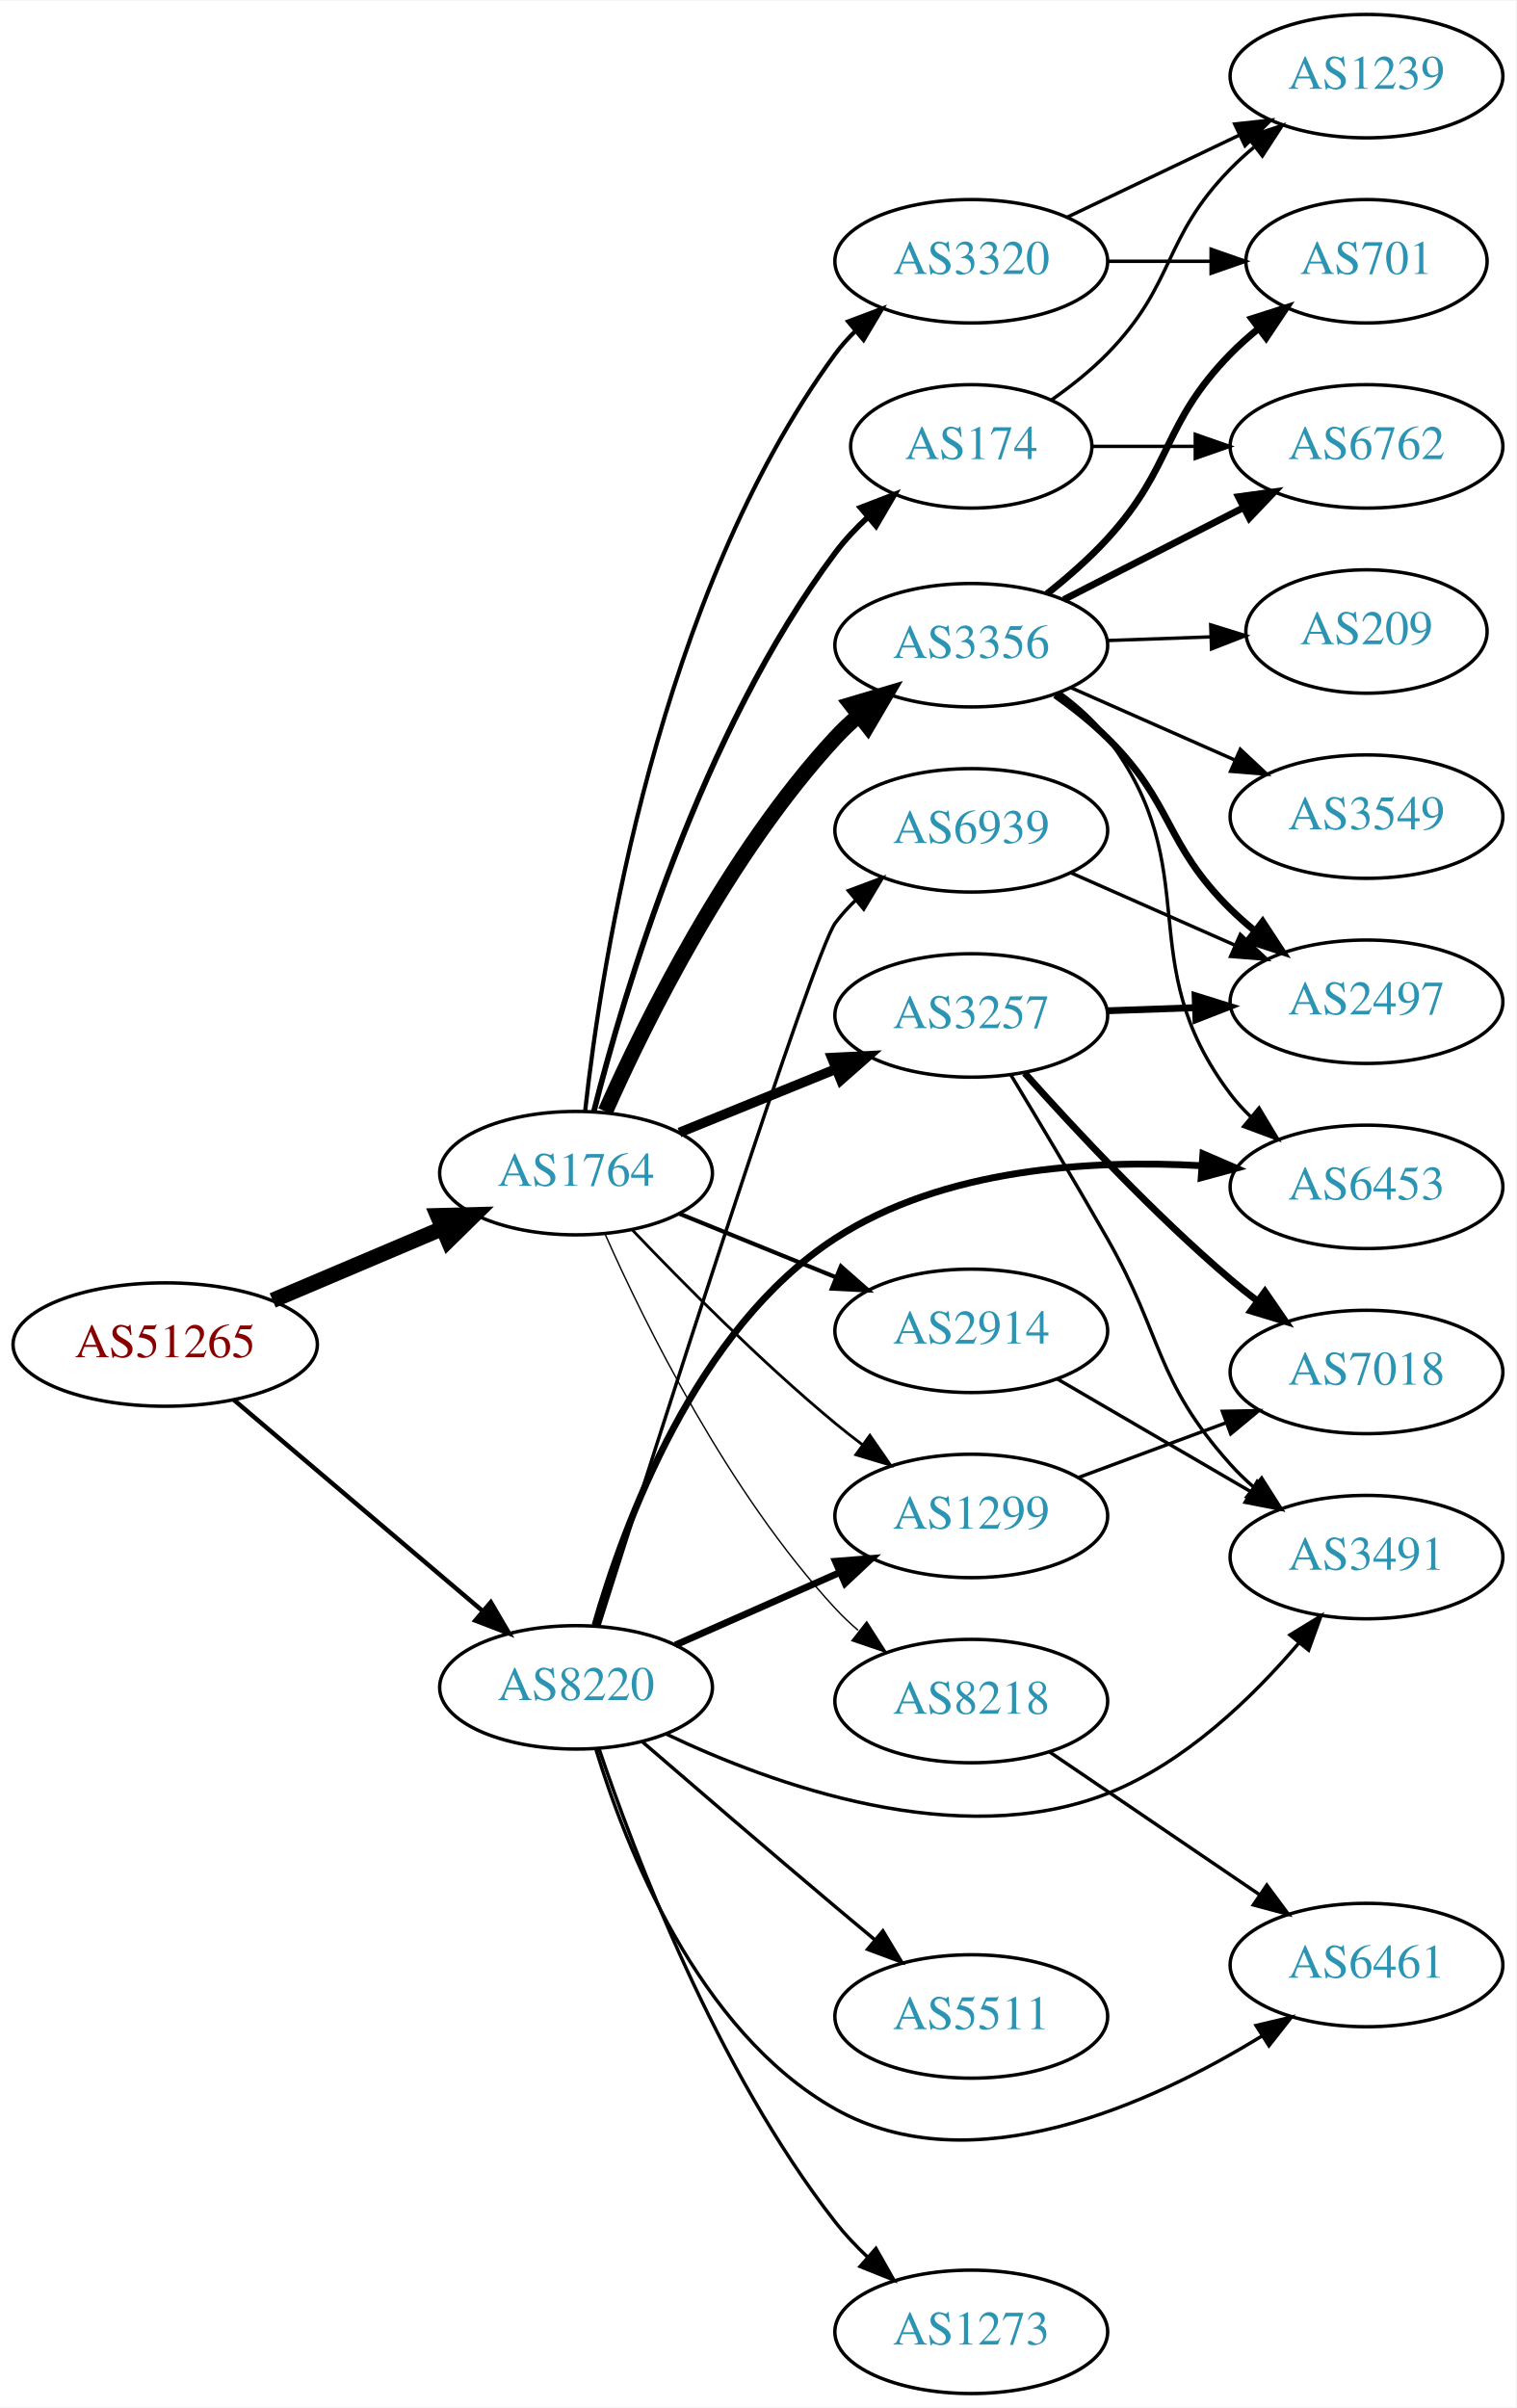
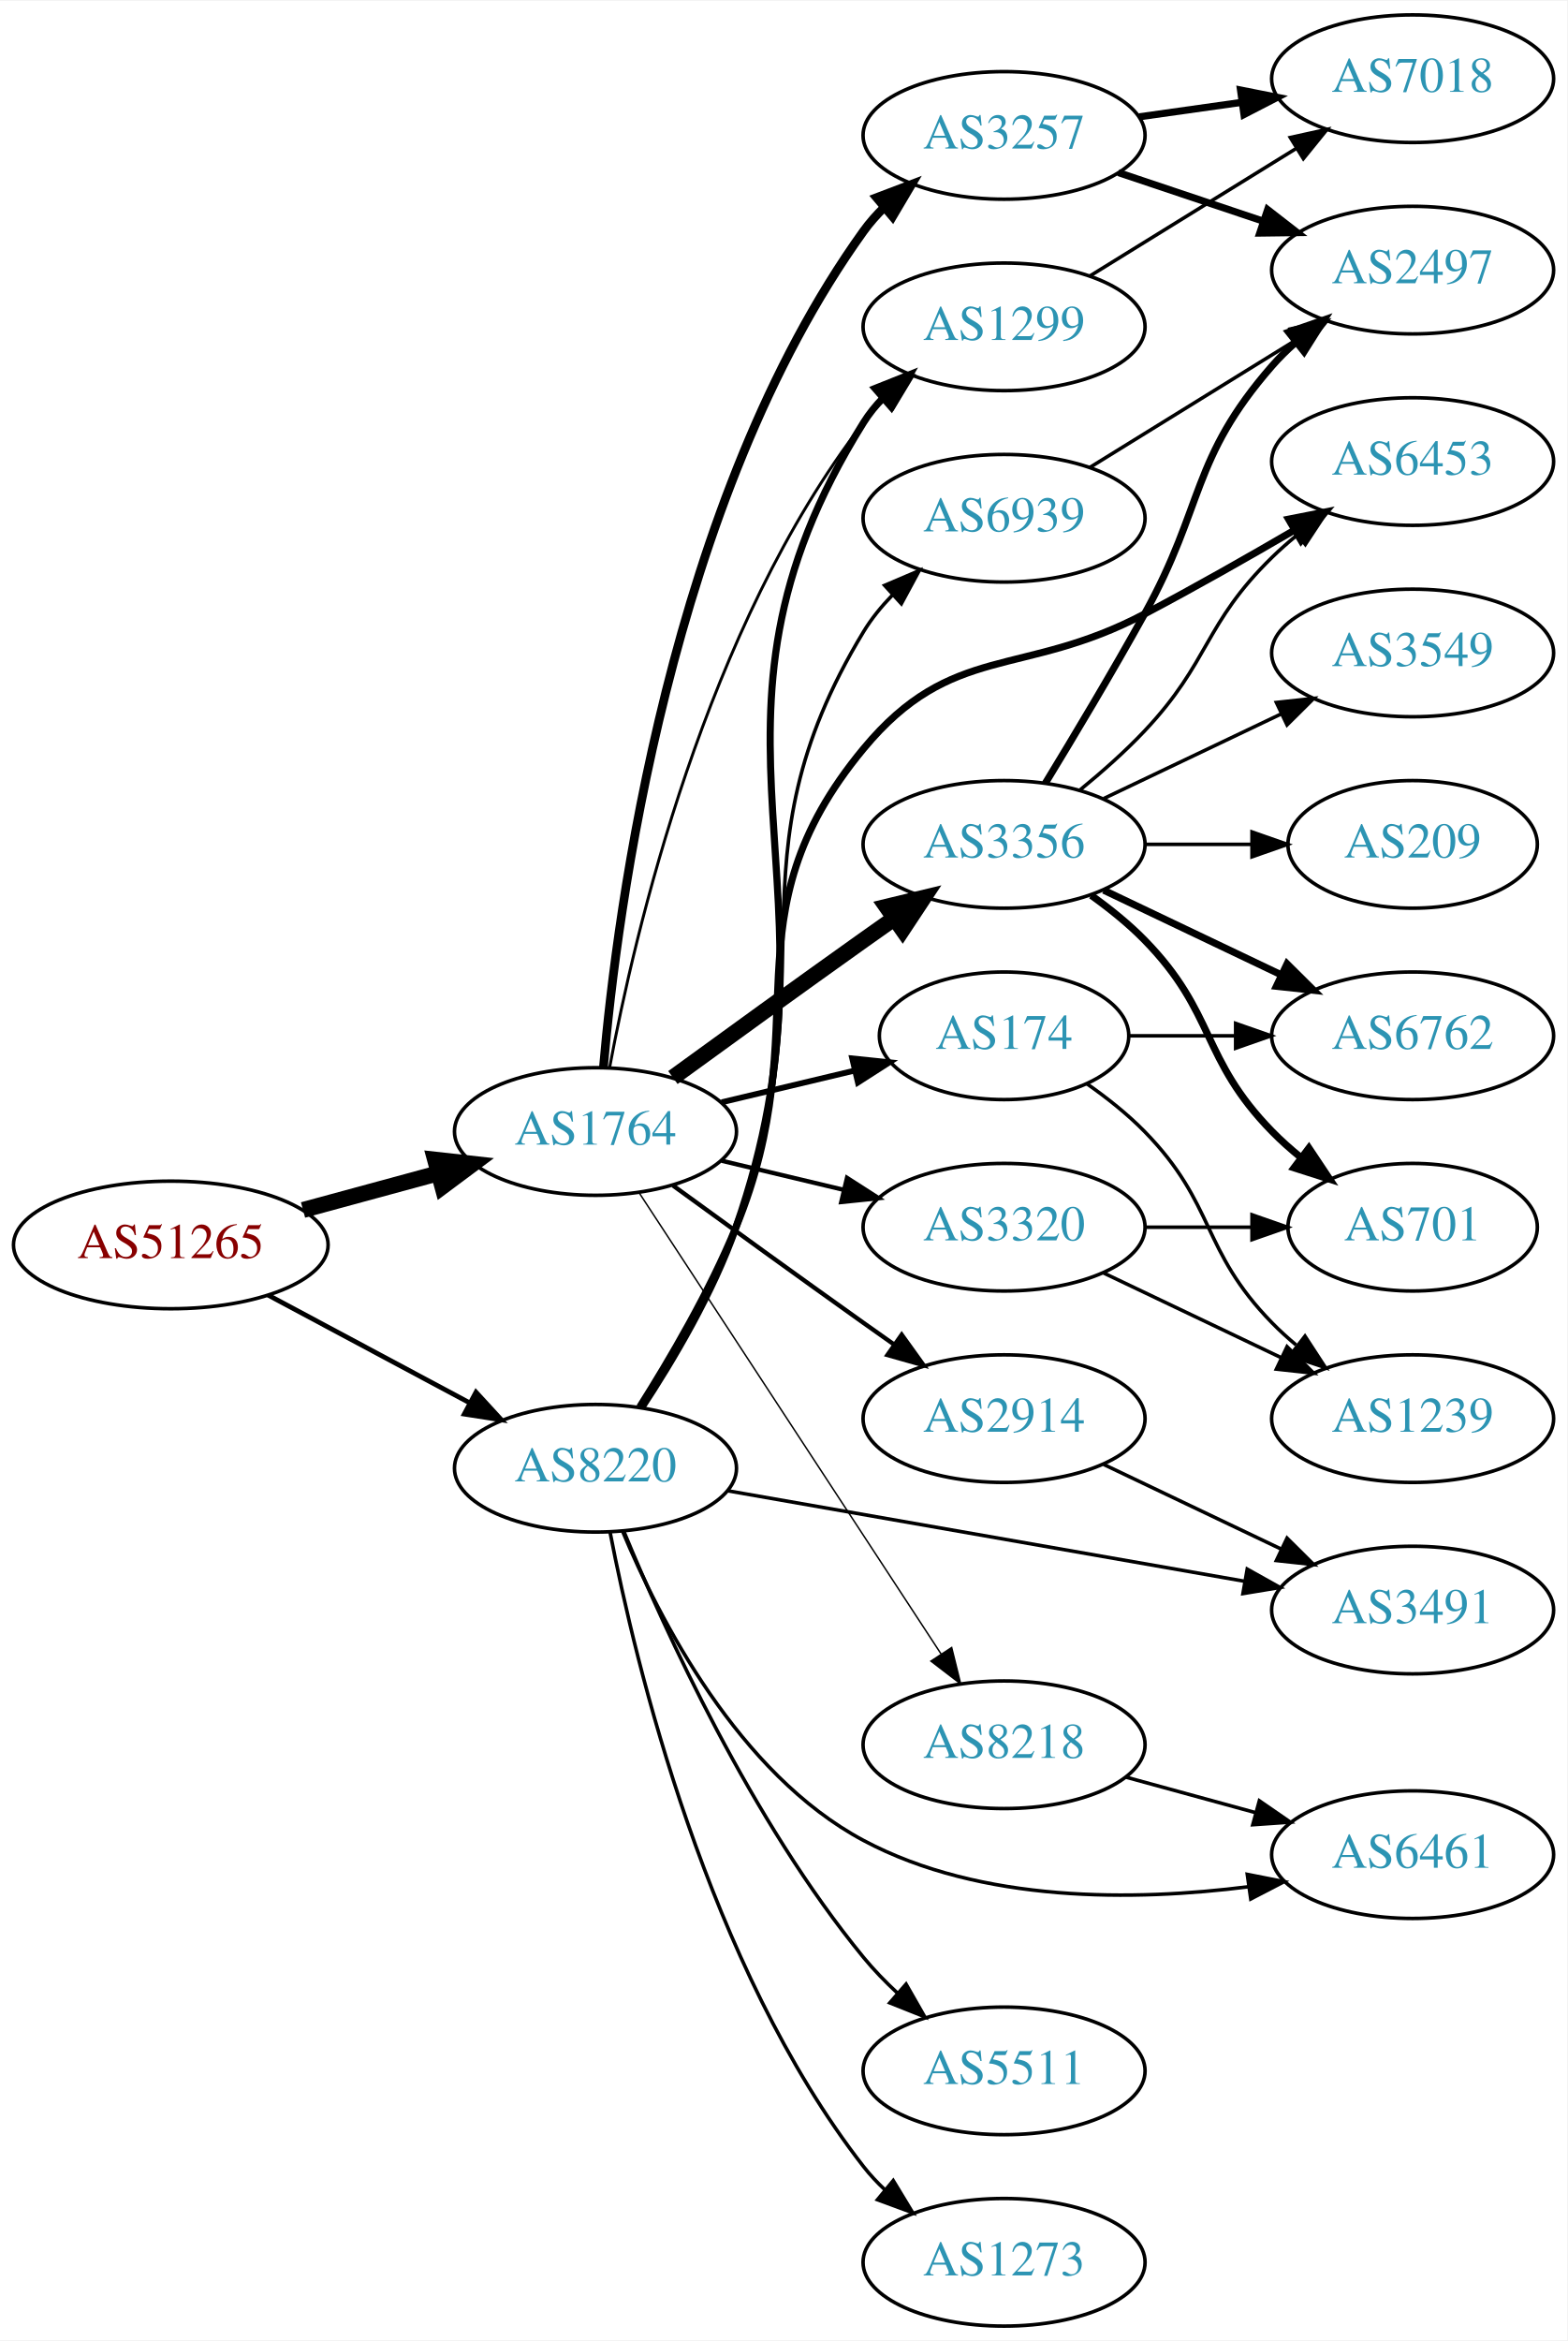
- <svg xmlns="http://www.w3.org/2000/svg" xmlns:xlink="http://www.w3.org/1999/xlink" width="442pt" height="702pt" viewBox="0.00 0.00 442.27 702.00">
-   <g id="graph0" class="graph" transform="scale(1 1) rotate(0) translate(4 698)">
-     <polygon fill="white" stroke="none" points="-4,4 -4,-698 438.271,-698 438.271,4 -4,4" />
+ <svg xmlns="http://www.w3.org/2000/svg" xmlns:xlink="http://www.w3.org/1999/xlink" width="442pt" height="660pt" viewBox="0.00 0.00 442.27 660.00">
+   <g id="graph0" class="graph" transform="scale(1 1) rotate(0) translate(4 656)">
+     <polygon fill="white" stroke="none" points="-4,4 -4,-656 438.271,-656 438.271,4 -4,4" />
    <g id="node1" class="node">
      <g id="a_node1">
        <a xlink:href="/asn/51265" xlink:title="AS51265 ~ Mass Response Service GmbH [AT]">
-           <ellipse fill="#ffffff" stroke="black" cx="44.196" cy="-306" rx="44.393" ry="18" />
-           <text text-anchor="middle" x="44.196" y="-302.3" font-family="Times,serif" font-size="14.00" fill="#880000">AS51265</text>
+           <ellipse fill="#ffffff" stroke="black" cx="44.196" cy="-305" rx="44.393" ry="18" />
+           <text text-anchor="middle" x="44.196" y="-301.3" font-family="Times,serif" font-size="14.00" fill="#880000">AS51265</text>
        </a>
      </g>
    </g>
    <g id="node2" class="node">
      <g id="a_node2">
        <a xlink:href="/asn/1764" xlink:title="AS1764 ~ NEXTLAYER-AS [AT]">
-           <ellipse fill="#ffffff" stroke="black" cx="164.039" cy="-356" rx="39.794" ry="18" />
-           <text text-anchor="middle" x="164.039" y="-352.3" font-family="Times,serif" font-size="14.00" fill="#2c94b3">AS1764</text>
+           <ellipse fill="#ffffff" stroke="black" cx="164.039" cy="-337" rx="39.794" ry="18" />
+           <text text-anchor="middle" x="164.039" y="-333.3" font-family="Times,serif" font-size="14.00" fill="#2c94b3">AS1764</text>
        </a>
      </g>
    </g>
    <g id="edge1" class="edge">
-       <path fill="none" stroke="black" stroke-width="4.5" d="M75.543,-318.876C90.566,-325.25 108.857,-333.011 124.824,-339.786" />
-       <polygon fill="black" stroke="black" stroke-width="4.5" points="123.672,-343.574 134.416,-343.856 126.748,-336.325 123.672,-343.574" />
+       <path fill="none" stroke="black" stroke-width="4.5" d="M81.514,-314.862C93.574,-318.137 107.123,-321.816 119.66,-325.221" />
+       <polygon fill="black" stroke="black" stroke-width="4.5" points="118.768,-329.058 129.451,-327.879 120.832,-321.459 118.768,-329.058" />
    </g>
    <g id="node3" class="node">
      <g id="a_node3">
        <a xlink:href="/asn/8220" xlink:title="AS8220 ~ COLT [GB]">
-           <ellipse fill="#ffffff" stroke="black" cx="164.039" cy="-206" rx="39.794" ry="18" />
-           <text text-anchor="middle" x="164.039" y="-202.3" font-family="Times,serif" font-size="14.00" fill="#2c94b3">AS8220</text>
+           <ellipse fill="#ffffff" stroke="black" cx="164.039" cy="-242" rx="39.794" ry="18" />
+           <text text-anchor="middle" x="164.039" y="-238.3" font-family="Times,serif" font-size="14.00" fill="#2c94b3">AS8220</text>
        </a>
      </g>
    </g>
    <g id="edge2" class="edge">
-       <path fill="none" stroke="black" stroke-width="1.306" d="M64.129,-289.933C83.831,-273.215 114.826,-246.913 136.864,-228.211" />
-       <polygon fill="black" stroke="black" stroke-width="1.306" points="139.181,-230.836 144.541,-221.697 134.651,-225.499 139.181,-230.836" />
+       <path fill="none" stroke="black" stroke-width="1.35" d="M71.642,-290.862C88.4,-281.903 110.255,-270.219 128.392,-260.523" />
+       <polygon fill="black" stroke="black" stroke-width="1.35" points="130.321,-263.46 137.49,-255.659 127.021,-257.287 130.321,-263.46" />
    </g>
    <g id="node4" class="node">
      <g id="a_node4">
        <a xlink:href="/asn/3257" xlink:title="AS3257 ~ GTT [DE]">
-           <ellipse fill="#ffffff" stroke="black" cx="279.332" cy="-402" rx="39.794" ry="18" />
-           <text text-anchor="middle" x="279.332" y="-398.3" font-family="Times,serif" font-size="14.00" fill="#2c94b3">AS3257</text>
+           <ellipse fill="#ffffff" stroke="black" cx="279.332" cy="-618" rx="39.794" ry="18" />
+           <text text-anchor="middle" x="279.332" y="-614.3" font-family="Times,serif" font-size="14.00" fill="#2c94b3">AS3257</text>
        </a>
      </g>
    </g>
    <g id="edge3" class="edge">
-       <path fill="none" stroke="black" stroke-width="2.864" d="M194.214,-367.846C208.09,-373.48 224.867,-380.292 239.776,-386.346" />
-       <polygon fill="black" stroke="black" stroke-width="2.864" points="238.673,-389.675 249.255,-390.194 241.306,-383.189 238.673,-389.675" />
+       <path fill="none" stroke="black" stroke-width="2.455" d="M166.28,-355.085C170.119,-399.351 185.08,-515.061 239.685,-591 241.387,-593.367 243.364,-595.599 245.506,-597.686" />
+       <polygon fill="black" stroke="black" stroke-width="2.455" points="243.362,-600.456 253.267,-604.216 247.869,-595.1 243.362,-600.456" />
    </g>
    <g id="node5" class="node">
      <g id="a_node5">
-         <a xlink:href="/asn/174" xlink:title="AS174 ~ Cogent Communications [US]">
-           <ellipse fill="#ffffff" stroke="black" cx="279.332" cy="-568" rx="35.194" ry="18" />
-           <text text-anchor="middle" x="279.332" y="-564.3" font-family="Times,serif" font-size="14.00" fill="#2c94b3">AS174</text>
+         <a xlink:href="/asn/3356" xlink:title="AS3356 ~ Level 3 Parent, LLC [US]">
+           <ellipse fill="#ffffff" stroke="black" cx="279.332" cy="-418" rx="39.794" ry="18" />
+           <text text-anchor="middle" x="279.332" y="-414.3" font-family="Times,serif" font-size="14.00" fill="#2c94b3">AS3356</text>
        </a>
      </g>
    </g>
    <g id="edge4" class="edge">
-       <path fill="none" stroke="black" stroke-width="1.636" d="M169.23,-373.951C177.899,-408.283 200.352,-484.496 239.685,-537 242.428,-540.661 245.699,-544.139 249.161,-547.352" />
-       <polygon fill="black" stroke="black" stroke-width="1.636" points="247.024,-550.129 256.913,-553.931 251.553,-544.792 247.024,-550.129" />
+       <path fill="none" stroke="black" stroke-width="4.5" d="M185.887,-352.222C200.821,-363.091 221.435,-378.025 239.685,-391 242.506,-393.005 245.449,-395.085 248.397,-397.159" />
+       <polygon fill="black" stroke="black" stroke-width="4.5" points="246.173,-400.409 256.621,-402.926 250.694,-393.961 246.173,-400.409" />
    </g>
    <g id="node6" class="node">
      <g id="a_node6">
-         <a xlink:href="/asn/3356" xlink:title="AS3356 ~ Level 3 Parent, LLC [US]">
-           <ellipse fill="#ffffff" stroke="black" cx="279.332" cy="-510" rx="39.794" ry="18" />
-           <text text-anchor="middle" x="279.332" y="-506.3" font-family="Times,serif" font-size="14.00" fill="#2c94b3">AS3356</text>
+         <a xlink:href="/asn/174" xlink:title="AS174 ~ Cogent Communications [US]">
+           <ellipse fill="#ffffff" stroke="black" cx="279.332" cy="-364" rx="35.194" ry="18" />
+           <text text-anchor="middle" x="279.332" y="-360.3" font-family="Times,serif" font-size="14.00" fill="#2c94b3">AS174</text>
        </a>
      </g>
    </g>
    <g id="edge5" class="edge">
-       <path fill="none" stroke="black" stroke-width="4.5" d="M172.606,-373.996C184.226,-400.143 208.435,-449.197 239.685,-483 241.717,-485.197 243.956,-487.318 246.303,-489.339" />
-       <polygon fill="black" stroke="black" stroke-width="4.5" points="244.246,-492.729 254.548,-495.791 249.099,-486.527 244.246,-492.729" />
+       <path fill="none" stroke="black" stroke-width="1.636" d="M199.646,-345.248C211.44,-348.058 224.745,-351.229 237.013,-354.153" />
+       <polygon fill="black" stroke="black" stroke-width="1.636" points="236.479,-357.624 247.018,-356.537 238.101,-350.814 236.479,-357.624" />
    </g>
    <g id="node7" class="node">
      <g id="a_node7">
        <a xlink:href="/asn/2914" xlink:title="AS2914 ~ NTT America, Inc. [US]">
-           <ellipse fill="#ffffff" stroke="black" cx="279.332" cy="-310" rx="39.794" ry="18" />
-           <text text-anchor="middle" x="279.332" y="-306.3" font-family="Times,serif" font-size="14.00" fill="#2c94b3">AS2914</text>
+           <ellipse fill="#ffffff" stroke="black" cx="279.332" cy="-256" rx="39.794" ry="18" />
+           <text text-anchor="middle" x="279.332" y="-252.3" font-family="Times,serif" font-size="14.00" fill="#2c94b3">AS2914</text>
        </a>
      </g>
    </g>
    <g id="edge6" class="edge">
-       <path fill="none" stroke="black" stroke-width="1.227" d="M194.214,-344.154C208.09,-338.52 224.867,-331.708 239.776,-325.654" />
-       <polygon fill="black" stroke="black" stroke-width="1.227" points="241.306,-328.811 249.255,-321.806 238.673,-322.325 241.306,-328.811" />
+       <path fill="none" stroke="black" stroke-width="1.227" d="M185.887,-321.778C200.821,-310.909 221.435,-295.975 239.685,-283 242.506,-280.995 245.449,-278.915 248.397,-276.841" />
+       <polygon fill="black" stroke="black" stroke-width="1.227" points="250.443,-279.681 256.621,-271.074 246.424,-273.95 250.443,-279.681" />
    </g>
    <g id="node8" class="node">
      <g id="a_node8">
        <a xlink:href="/asn/1299" xlink:title="AS1299 ~ Telia Carrier [EU]">
-           <ellipse fill="#ffffff" stroke="black" cx="279.332" cy="-256" rx="39.794" ry="18" />
-           <text text-anchor="middle" x="279.332" y="-252.3" font-family="Times,serif" font-size="14.00" fill="#2c94b3">AS1299</text>
+           <ellipse fill="#ffffff" stroke="black" cx="279.332" cy="-564" rx="39.794" ry="18" />
+           <text text-anchor="middle" x="279.332" y="-560.3" font-family="Times,serif" font-size="14.00" fill="#2c94b3">AS1299</text>
        </a>
      </g>
    </g>
    <g id="edge7" class="edge">
-       <path fill="none" stroke="black" stroke-width="0.818" d="M180.344,-339.545C194.957,-324.204 217.913,-301.044 239.685,-283 242.206,-280.911 244.882,-278.816 247.604,-276.767" />
-       <polygon fill="black" stroke="black" stroke-width="0.818" points="249.765,-279.523 255.797,-270.813 245.65,-273.861 249.765,-279.523" />
+       <path fill="none" stroke="black" stroke-width="0.818" d="M168.034,-355.06C174.973,-392.403 195.086,-479.428 239.685,-537 241.471,-539.305 243.508,-541.491 245.692,-543.548" />
+       <polygon fill="black" stroke="black" stroke-width="0.818" points="243.591,-546.352 253.531,-550.019 248.048,-540.954 243.591,-546.352" />
    </g>
    <g id="node9" class="node">
      <g id="a_node9">
        <a xlink:href="/asn/3320" xlink:title="AS3320 ~ DTAG [DE]">
-           <ellipse fill="#ffffff" stroke="black" cx="279.332" cy="-622" rx="39.794" ry="18" />
-           <text text-anchor="middle" x="279.332" y="-618.3" font-family="Times,serif" font-size="14.00" fill="#2c94b3">AS3320</text>
+           <ellipse fill="#ffffff" stroke="black" cx="279.332" cy="-310" rx="39.794" ry="18" />
+           <text text-anchor="middle" x="279.332" y="-306.3" font-family="Times,serif" font-size="14.00" fill="#2c94b3">AS3320</text>
        </a>
      </g>
    </g>
    <g id="edge8" class="edge">
-       <path fill="none" stroke="black" stroke-width="1.227" d="M166.713,-374.274C171.411,-416.835 187.95,-524.319 239.685,-595 241.407,-597.353 243.399,-599.574 245.551,-601.654" />
-       <polygon fill="black" stroke="black" stroke-width="1.227" points="243.417,-604.432 253.33,-608.171 247.912,-599.066 243.417,-604.432" />
+       <path fill="none" stroke="black" stroke-width="1.227" d="M199.646,-328.752C210.517,-326.162 222.671,-323.265 234.114,-320.538" />
+       <polygon fill="black" stroke="black" stroke-width="1.227" points="235.02,-323.92 243.936,-318.197 233.397,-317.111 235.02,-323.92" />
    </g>
    <g id="node10" class="node">
      <g id="a_node10">
        <a xlink:href="/asn/8218" xlink:title="AS8218 ~ legacy Neotelecoms [FR]">
-           <ellipse fill="#ffffff" stroke="black" cx="279.332" cy="-202" rx="39.794" ry="18" />
-           <text text-anchor="middle" x="279.332" y="-198.3" font-family="Times,serif" font-size="14.00" fill="#2c94b3">AS8218</text>
+           <ellipse fill="#ffffff" stroke="black" cx="279.332" cy="-164" rx="39.794" ry="18" />
+           <text text-anchor="middle" x="279.332" y="-160.3" font-family="Times,serif" font-size="14.00" fill="#2c94b3">AS8218</text>
        </a>
      </g>
    </g>
    <g id="edge9" class="edge">
-       <path fill="none" stroke="black" stroke-width="0.409" d="M172.606,-338.004C184.226,-311.857 208.435,-262.803 239.685,-229 241.717,-226.803 243.956,-224.682 246.303,-222.661" />
-       <polygon fill="black" stroke="black" stroke-width="0.409" points="248.83,-225.128 254.548,-216.209 244.515,-219.616 248.83,-225.128" />
+       <path fill="none" stroke="black" stroke-width="0.409" d="M176.316,-319.78C196.335,-289.21 238.172,-225.324 261.573,-189.591" />
+       <polygon fill="black" stroke="black" stroke-width="0.409" points="264.55,-191.434 267.1,-181.151 258.693,-187.599 264.55,-191.434" />
+     </g>
+     <g id="edge25" class="edge">
+       <path fill="none" stroke="black" stroke-width="2" d="M177.045,-259.062C185.799,-272.338 197.219,-291.546 203.685,-310 237.466,-406.402 185.5,-450.406 239.685,-537 241.232,-539.472 243.096,-541.778 245.161,-543.918" />
+       <polygon fill="black" stroke="black" stroke-width="2" points="242.934,-546.621 252.775,-550.547 247.531,-541.341 242.934,-546.621" />
+     </g>
+     <g id="node16" class="node">
+       <g id="a_node16">
+         <a xlink:href="/asn/6453" xlink:title="AS6453 ~ TATA COMMUNICATIONS (AMERICA) INC [US]">
+           <ellipse fill="#ffffff" stroke="black" cx="394.625" cy="-526" rx="39.794" ry="18" />
+           <text text-anchor="middle" x="394.625" y="-522.3" font-family="Times,serif" font-size="14.00" fill="#2c94b3">AS6453</text>
+         </a>
+       </g>
    </g>
    <g id="edge26" class="edge">
-       <path fill="none" stroke="black" stroke-width="2" d="M193.044,-218.36C207.478,-224.73 225.279,-232.586 240.878,-239.47" />
-       <polygon fill="black" stroke="black" stroke-width="2" points="239.694,-242.774 250.256,-243.609 242.521,-236.37 239.694,-242.774" />
-     </g>
-     <g id="node15" class="node">
-       <g id="a_node15">
-         <a xlink:href="/asn/6453" xlink:title="AS6453 ~ TATA COMMUNICATIONS (AMERICA) INC [US]">
-           <ellipse fill="#ffffff" stroke="black" cx="394.625" cy="-352" rx="39.794" ry="18" />
-           <text text-anchor="middle" x="394.625" y="-348.3" font-family="Times,serif" font-size="14.00" fill="#2c94b3">AS6453</text>
-         </a>
-       </g>
-     </g>
-     <g id="edge25" class="edge">
-       <path fill="none" stroke="black" stroke-width="2" d="M169.565,-224.088C177.935,-253.366 198.827,-310.522 239.685,-337 271.1,-357.359 313.953,-359.992 346.469,-358.168" />
-       <polygon fill="black" stroke="black" stroke-width="2" points="346.912,-361.645 356.635,-357.436 346.409,-354.663 346.912,-361.645" />
+       <path fill="none" stroke="black" stroke-width="2" d="M176.502,-259.268C184.973,-272.651 196.274,-291.905 203.685,-310 227.219,-367.464 200.051,-397.197 239.685,-445 264.628,-475.084 284.401,-464.789 318.978,-483 333.063,-490.418 348.339,-499.101 361.382,-506.714" />
+       <polygon fill="black" stroke="black" stroke-width="2" points="359.617,-509.737 370.012,-511.786 363.164,-503.702 359.617,-509.737" />
    </g>
    <g id="node18" class="node">
      <g id="a_node18">
        <a xlink:href="/asn/3491" xlink:title="AS3491 ~ PCCW Global, Inc. [US]">
-           <ellipse fill="#ffffff" stroke="black" cx="394.625" cy="-244" rx="39.794" ry="18" />
-           <text text-anchor="middle" x="394.625" y="-240.3" font-family="Times,serif" font-size="14.00" fill="#2c94b3">AS3491</text>
-         </a>
-       </g>
-     </g>
-     <g id="edge31" class="edge">
-       <path fill="none" stroke="black" d="M190.324,-192.397C221.465,-177.549 275.566,-158.009 318.978,-175 341.509,-183.818 361.317,-202.982 374.856,-218.88" />
-       <polygon fill="black" stroke="black" points="372.309,-221.294 381.346,-226.824 377.73,-216.866 372.309,-221.294" />
+           <ellipse fill="#ffffff" stroke="black" cx="394.625" cy="-202" rx="39.794" ry="18" />
+           <text text-anchor="middle" x="394.625" y="-198.3" font-family="Times,serif" font-size="14.00" fill="#2c94b3">AS3491</text>
+         </a>
+       </g>
+     </g>
+     <g id="edge29" class="edge">
+       <path fill="none" stroke="black" d="M201.259,-235.662C240.768,-228.748 304.119,-217.663 347.238,-210.117" />
+       <polygon fill="black" stroke="black" points="347.949,-213.546 357.196,-208.375 346.743,-206.651 347.949,-213.546" />
    </g>
    <g id="node20" class="node">
      <g id="a_node20">
        <a xlink:href="/asn/6461" xlink:title="AS6461 ~ Zayo Bandwidth [US]">
-           <ellipse fill="#ffffff" stroke="black" cx="394.625" cy="-125" rx="39.794" ry="18" />
-           <text text-anchor="middle" x="394.625" y="-121.3" font-family="Times,serif" font-size="14.00" fill="#2c94b3">AS6461</text>
-         </a>
-       </g>
-     </g>
-     <g id="edge27" class="edge">
-       <path fill="none" stroke="black" d="M169.786,-188.095C178.365,-159.807 199.415,-105.667 239.685,-83 279.515,-60.581 331.946,-84.505 364.192,-104.349" />
-       <polygon fill="black" stroke="black" points="362.412,-107.365 372.724,-109.796 366.178,-101.465 362.412,-107.365" />
+           <ellipse fill="#ffffff" stroke="black" cx="394.625" cy="-133" rx="39.794" ry="18" />
+           <text text-anchor="middle" x="394.625" y="-129.3" font-family="Times,serif" font-size="14.00" fill="#2c94b3">AS6461</text>
+         </a>
+       </g>
+     </g>
+     <g id="edge24" class="edge">
+       <path fill="none" stroke="black" d="M171.645,-224.324C181.933,-199.657 204.349,-155.82 239.685,-137 272.901,-119.309 316.132,-119.864 348.322,-123.948" />
+       <polygon fill="black" stroke="black" points="347.964,-127.433 358.358,-125.38 348.953,-120.503 347.964,-127.433" />
    </g>
    <g id="node21" class="node">
      <g id="a_node21">
        <a xlink:href="/asn/5511" xlink:title="AS5511 ~ Orange S.A. [FR]">
-           <ellipse fill="#ffffff" stroke="black" cx="279.332" cy="-110" rx="39.794" ry="18" />
-           <text text-anchor="middle" x="279.332" y="-106.3" font-family="Times,serif" font-size="14.00" fill="#2c94b3">AS5511</text>
-         </a>
-       </g>
-     </g>
-     <g id="edge28" class="edge">
-       <path fill="none" stroke="black" d="M183.37,-190.131C198.435,-177.126 220.365,-158.279 239.685,-142 243.403,-138.867 247.337,-135.58 251.216,-132.353" />
-       <polygon fill="black" stroke="black" points="253.55,-134.964 259.013,-125.887 249.081,-129.576 253.55,-134.964" />
+           <ellipse fill="#ffffff" stroke="black" cx="279.332" cy="-72" rx="39.794" ry="18" />
+           <text text-anchor="middle" x="279.332" y="-68.3" font-family="Times,serif" font-size="14.00" fill="#2c94b3">AS5511</text>
+         </a>
+       </g>
+     </g>
+     <g id="edge27" class="edge">
+       <path fill="none" stroke="black" d="M172.069,-224.133C183.499,-196.488 208.051,-142.523 239.685,-104 242.562,-100.497 245.865,-97.096 249.303,-93.901" />
+       <polygon fill="black" stroke="black" points="251.679,-96.474 256.932,-87.273 247.088,-91.189 251.679,-96.474" />
    </g>
    <g id="node22" class="node">
      <g id="a_node22">
        <a xlink:href="/asn/1273" xlink:title="AS1273 ~ Vodafone Group PLC [EU]">
          <ellipse fill="#ffffff" stroke="black" cx="279.332" cy="-18" rx="39.794" ry="18" />
          <text text-anchor="middle" x="279.332" y="-14.3" font-family="Times,serif" font-size="14.00" fill="#2c94b3">AS1273</text>
        </a>
      </g>
    </g>
-     <g id="edge29" class="edge">
-       <path fill="none" stroke="black" d="M170.69,-188.245C180.977,-157.77 204.955,-94.496 239.685,-50 242.474,-46.427 245.725,-42.985 249.137,-39.767" />
-       <polygon fill="black" stroke="black" points="251.516,-42.336 256.741,-33.12 246.909,-37.066 251.516,-42.336" />
+     <g id="edge28" class="edge">
+       <path fill="none" stroke="black" d="M168.16,-223.929C175.284,-186.991 195.643,-101.561 239.685,-45 241.477,-42.699 243.518,-40.516 245.705,-38.462" />
+       <polygon fill="black" stroke="black" points="248.06,-41.057 253.549,-31.995 243.607,-35.656 248.06,-41.057" />
    </g>
    <g id="node23" class="node">
      <g id="a_node23">
        <a xlink:href="/asn/6939" xlink:title="AS6939 ~ Hurricane Electric LLC [US]">
-           <ellipse fill="#ffffff" stroke="black" cx="279.332" cy="-456" rx="39.794" ry="18" />
-           <text text-anchor="middle" x="279.332" y="-452.3" font-family="Times,serif" font-size="14.00" fill="#2c94b3">AS6939</text>
+           <ellipse fill="#ffffff" stroke="black" cx="279.332" cy="-510" rx="39.794" ry="18" />
+           <text text-anchor="middle" x="279.332" y="-506.3" font-family="Times,serif" font-size="14.00" fill="#2c94b3">AS6939</text>
        </a>
      </g>
    </g>
    <g id="edge30" class="edge">
-       <path fill="none" stroke="black" d="M170.665,-223.814C186.928,-275.167 233.253,-420.396 239.685,-429 241.431,-431.335 243.44,-433.543 245.604,-435.615" />
-       <polygon fill="black" stroke="black" points="243.482,-438.403 253.405,-442.115 247.963,-433.025 243.482,-438.403" />
+       <path fill="none" stroke="black" d="M176.761,-259.166C185.367,-272.496 196.725,-291.727 203.685,-310 230.868,-381.36 200.088,-412.707 239.685,-478 241.921,-481.687 244.737,-485.144 247.826,-488.323" />
+       <polygon fill="black" stroke="black" points="245.633,-491.061 255.381,-495.213 250.35,-485.889 245.633,-491.061" />
+     </g>
+     <g id="node11" class="node">
+       <g id="a_node11">
+         <a xlink:href="/asn/7018" xlink:title="AS7018 ~ AT&amp;T Services, Inc. [US]">
+           <ellipse fill="#ffffff" stroke="black" cx="394.625" cy="-634" rx="39.794" ry="18" />
+           <text text-anchor="middle" x="394.625" y="-630.3" font-family="Times,serif" font-size="14.00" fill="#2c94b3">AS7018</text>
+         </a>
+       </g>
+     </g>
+     <g id="edge10" class="edge">
+       <path fill="none" stroke="black" stroke-width="2" d="M317.428,-623.239C326.72,-624.551 336.811,-625.976 346.518,-627.347" />
+       <polygon fill="black" stroke="black" stroke-width="2" points="346.054,-630.816 356.445,-628.749 347.033,-623.885 346.054,-630.816" />
+     </g>
+     <g id="node12" class="node">
+       <g id="a_node12">
+         <a xlink:href="/asn/2497" xlink:title="AS2497 ~ Internet Initiative Japan Inc. [JP]">
+           <ellipse fill="#ffffff" stroke="black" cx="394.625" cy="-580" rx="39.794" ry="18" />
+           <text text-anchor="middle" x="394.625" y="-576.3" font-family="Times,serif" font-size="14.00" fill="#2c94b3">AS2497</text>
+         </a>
+       </g>
+     </g>
+     <g id="edge11" class="edge">
+       <path fill="none" stroke="black" stroke-width="2" d="M311.589,-607.516C324.238,-603.273 339.017,-598.316 352.518,-593.788" />
+       <polygon fill="black" stroke="black" stroke-width="2" points="353.708,-597.08 362.076,-590.582 351.482,-590.444 353.708,-597.08" />
+     </g>
+     <g id="edge14" class="edge">
+       <path fill="none" stroke="black" stroke-width="2" d="M290.958,-435.213C298.89,-448.219 309.883,-466.576 318.978,-483 335.926,-513.605 331.963,-526.652 354.978,-553 356.947,-555.254 359.141,-557.414 361.457,-559.463" />
+       <polygon fill="black" stroke="black" stroke-width="2" points="359.639,-562.488 369.646,-565.966 363.992,-557.006 359.639,-562.488" />
    </g>
    <g id="node13" class="node">
      <g id="a_node13">
-         <a xlink:href="/asn/2497" xlink:title="AS2497 ~ Internet Initiative Japan Inc. [JP]">
-           <ellipse fill="#ffffff" stroke="black" cx="394.625" cy="-406" rx="39.794" ry="18" />
-           <text text-anchor="middle" x="394.625" y="-402.3" font-family="Times,serif" font-size="14.00" fill="#2c94b3">AS2497</text>
-         </a>
-       </g>
-     </g>
-     <g id="edge19" class="edge">
-       <path fill="none" stroke="black" stroke-width="2" d="M319.004,-403.365C327.207,-403.655 335.971,-403.964 344.503,-404.266" />
-       <polygon fill="black" stroke="black" stroke-width="2" points="344.625,-407.772 354.742,-404.627 344.872,-400.776 344.625,-407.772" />
-     </g>
-     <g id="edge18" class="edge">
-       <path fill="none" stroke="black" d="M290.841,-384.722C298.715,-371.682 309.684,-353.312 318.978,-337 335.519,-307.968 332.692,-295.895 354.978,-271 356.974,-268.77 359.188,-266.627 361.518,-264.59" />
-       <polygon fill="black" stroke="black" points="364.049,-267.051 369.731,-258.109 359.713,-261.556 364.049,-267.051" />
+         <a xlink:href="/asn/3549" xlink:title="AS3549 ~ Level 3 Parent, LLC [US]">
+           <ellipse fill="#ffffff" stroke="black" cx="394.625" cy="-472" rx="39.794" ry="18" />
+           <text text-anchor="middle" x="394.625" y="-468.3" font-family="Times,serif" font-size="14.00" fill="#2c94b3">AS3549</text>
+         </a>
+       </g>
+     </g>
+     <g id="edge12" class="edge">
+       <path fill="none" stroke="black" d="M307.468,-430.934C322.462,-438.081 341.283,-447.052 357.506,-454.785" />
+       <polygon fill="black" stroke="black" points="356.177,-458.028 366.71,-459.171 359.188,-451.709 356.177,-458.028" />
+     </g>
+     <g id="node14" class="node">
+       <g id="a_node14">
+         <a xlink:href="/asn/6762" xlink:title="AS6762 ~ TELECOM ITALIA SPARKLE S.p.A. [IT]">
+           <ellipse fill="#ffffff" stroke="black" cx="394.625" cy="-364" rx="39.794" ry="18" />
+           <text text-anchor="middle" x="394.625" y="-360.3" font-family="Times,serif" font-size="14.00" fill="#2c94b3">AS6762</text>
+         </a>
+       </g>
+     </g>
+     <g id="edge13" class="edge">
+       <path fill="none" stroke="black" stroke-width="2" d="M307.468,-405.066C322.462,-397.919 341.283,-388.948 357.506,-381.215" />
+       <polygon fill="black" stroke="black" stroke-width="2" points="359.188,-384.291 366.71,-376.829 356.177,-377.972 359.188,-384.291" />
+     </g>
+     <g id="node15" class="node">
+       <g id="a_node15">
+         <a xlink:href="/asn/701" xlink:title="AS701 ~ UUNET [US]">
+           <ellipse fill="#ffffff" stroke="black" cx="394.625" cy="-310" rx="35.194" ry="18" />
+           <text text-anchor="middle" x="394.625" y="-306.3" font-family="Times,serif" font-size="14.00" fill="#2c94b3">AS701</text>
+         </a>
+       </g>
+     </g>
+     <g id="edge15" class="edge">
+       <path fill="none" stroke="black" stroke-width="2" d="M303.926,-403.611C309.182,-399.852 314.513,-395.563 318.978,-391 339.151,-370.383 334.806,-357.617 354.978,-337 357.457,-334.466 360.204,-332.017 363.056,-329.696" />
+       <polygon fill="black" stroke="black" stroke-width="2" points="365.359,-332.343 371.242,-323.532 361.148,-326.752 365.359,-332.343" />
+     </g>
+     <g id="edge16" class="edge">
+       <path fill="none" stroke="black" d="M300.82,-433.396C306.94,-438.399 313.478,-444.171 318.978,-450 337.525,-469.654 335.643,-480.12 354.978,-499 357.119,-501.091 359.437,-503.135 361.837,-505.103" />
+       <polygon fill="black" stroke="black" points="360.105,-508.183 370.18,-511.461 364.348,-502.616 360.105,-508.183" />
+     </g>
+     <g id="node17" class="node">
+       <g id="a_node17">
+         <a xlink:href="/asn/209" xlink:title="AS209 ~ CenturyLink Communications, LLC [US]">
+           <ellipse fill="#ffffff" stroke="black" cx="394.625" cy="-418" rx="35.194" ry="18" />
+           <text text-anchor="middle" x="394.625" y="-414.3" font-family="Times,serif" font-size="14.00" fill="#2c94b3">AS209</text>
+         </a>
+       </g>
+     </g>
+     <g id="edge17" class="edge">
+       <path fill="none" stroke="black" d="M319.004,-418C328.709,-418 339.2,-418 349.163,-418" />
+       <polygon fill="black" stroke="black" points="349.299,-421.5 359.299,-418 349.299,-414.5 349.299,-421.5" />
+     </g>
+     <g id="edge21" class="edge">
+       <path fill="none" stroke="black" d="M314.631,-364C324.008,-364 334.358,-364 344.393,-364" />
+       <polygon fill="black" stroke="black" points="344.681,-367.5 354.681,-364 344.681,-360.5 344.681,-367.5" />
    </g>
    <g id="node19" class="node">
      <g id="a_node19">
-         <a xlink:href="/asn/7018" xlink:title="AS7018 ~ AT&amp;T Services, Inc. [US]">
-           <ellipse fill="#ffffff" stroke="black" cx="394.625" cy="-298" rx="39.794" ry="18" />
-           <text text-anchor="middle" x="394.625" y="-294.3" font-family="Times,serif" font-size="14.00" fill="#2c94b3">AS7018</text>
+         <a xlink:href="/asn/1239" xlink:title="AS1239 ~ Sprint [US]">
+           <ellipse fill="#ffffff" stroke="black" cx="394.625" cy="-256" rx="39.794" ry="18" />
+           <text text-anchor="middle" x="394.625" y="-252.3" font-family="Times,serif" font-size="14.00" fill="#2c94b3">AS1239</text>
        </a>
      </g>
    </g>
    <g id="edge20" class="edge">
-       <path fill="none" stroke="black" stroke-width="2" d="M294.927,-385.172C309.395,-368.933 332.58,-344.072 354.978,-325 357.471,-322.878 360.128,-320.759 362.837,-318.695" />
-       <polygon fill="black" stroke="black" stroke-width="2" points="365.005,-321.447 371.011,-312.719 360.873,-315.796 365.005,-321.447" />
-     </g>
-     <g id="node12" class="node">
-       <g id="a_node12">
-         <a xlink:href="/asn/6762" xlink:title="AS6762 ~ TELECOM ITALIA SPARKLE S.p.A. [IT]">
-           <ellipse fill="#ffffff" stroke="black" cx="394.625" cy="-568" rx="39.794" ry="18" />
-           <text text-anchor="middle" x="394.625" y="-564.3" font-family="Times,serif" font-size="14.00" fill="#2c94b3">AS6762</text>
-         </a>
-       </g>
-     </g>
-     <g id="edge17" class="edge">
-       <path fill="none" stroke="black" d="M314.631,-568C324.008,-568 334.358,-568 344.393,-568" />
-       <polygon fill="black" stroke="black" points="344.681,-571.5 354.681,-568 344.681,-564.5 344.681,-571.5" />
-     </g>
-     <g id="node17" class="node">
-       <g id="a_node17">
-         <a xlink:href="/asn/1239" xlink:title="AS1239 ~ Sprint [US]">
-           <ellipse fill="#ffffff" stroke="black" cx="394.625" cy="-676" rx="39.794" ry="18" />
-           <text text-anchor="middle" x="394.625" y="-672.3" font-family="Times,serif" font-size="14.00" fill="#2c94b3">AS1239</text>
-         </a>
-       </g>
-     </g>
-     <g id="edge16" class="edge">
-       <path fill="none" stroke="black" d="M302.714,-581.532C308.356,-585.49 314.17,-590.086 318.978,-595 339.151,-615.617 334.806,-628.383 354.978,-649 357.071,-651.139 359.354,-653.218 361.731,-655.21" />
-       <polygon fill="black" stroke="black" points="359.974,-658.275 370.031,-661.611 364.249,-652.732 359.974,-658.275" />
-     </g>
-     <g id="node11" class="node">
-       <g id="a_node11">
-         <a xlink:href="/asn/701" xlink:title="AS701 ~ UUNET [US]">
-           <ellipse fill="#ffffff" stroke="black" cx="394.625" cy="-622" rx="35.194" ry="18" />
-           <text text-anchor="middle" x="394.625" y="-618.3" font-family="Times,serif" font-size="14.00" fill="#2c94b3">AS701</text>
-         </a>
-       </g>
-     </g>
-     <g id="edge10" class="edge">
-       <path fill="none" stroke="black" stroke-width="2" d="M301.413,-524.998C307.422,-529.764 313.75,-535.291 318.978,-541 338.457,-562.274 334.806,-574.383 354.978,-595 357.457,-597.534 360.204,-599.983 363.056,-602.304" />
-       <polygon fill="black" stroke="black" stroke-width="2" points="361.148,-605.248 371.242,-608.468 365.359,-599.657 361.148,-605.248" />
-     </g>
-     <g id="edge11" class="edge">
-       <path fill="none" stroke="black" stroke-width="2" d="M306.323,-523.306C321.867,-531.264 341.818,-541.478 358.723,-550.132" />
-       <polygon fill="black" stroke="black" stroke-width="2" points="357.258,-553.314 367.754,-554.756 360.447,-547.083 357.258,-553.314" />
-     </g>
-     <g id="edge12" class="edge">
-       <path fill="none" stroke="black" stroke-width="2" d="M303.807,-495.493C309.068,-491.739 314.432,-487.482 318.978,-483 338.478,-463.775 335.478,-452.225 354.978,-433 357.109,-430.899 359.42,-428.847 361.815,-426.874" />
-       <polygon fill="black" stroke="black" stroke-width="2" points="364.327,-429.359 370.149,-420.507 360.078,-423.797 364.327,-429.359" />
-     </g>
-     <g id="node14" class="node">
-       <g id="a_node14">
-         <a xlink:href="/asn/3549" xlink:title="AS3549 ~ Level 3 Parent, LLC [US]">
-           <ellipse fill="#ffffff" stroke="black" cx="394.625" cy="-460" rx="39.794" ry="18" />
-           <text text-anchor="middle" x="394.625" y="-456.3" font-family="Times,serif" font-size="14.00" fill="#2c94b3">AS3549</text>
-         </a>
-       </g>
-     </g>
-     <g id="edge13" class="edge">
-       <path fill="none" stroke="black" d="M308.337,-497.64C322.771,-491.27 340.572,-483.414 356.171,-476.53" />
-       <polygon fill="black" stroke="black" points="357.814,-479.63 365.549,-472.391 354.987,-473.226 357.814,-479.63" />
-     </g>
-     <g id="edge14" class="edge">
-       <path fill="none" stroke="black" d="M305.22,-496.087C310.298,-492.359 315.228,-487.963 318.978,-483 348.467,-443.976 325.489,-418.024 354.978,-379 356.736,-376.674 358.753,-374.472 360.923,-372.405" />
-       <polygon fill="black" stroke="black" points="363.281,-374.996 368.736,-365.913 358.808,-369.612 363.281,-374.996" />
-     </g>
-     <g id="node16" class="node">
-       <g id="a_node16">
-         <a xlink:href="/asn/209" xlink:title="AS209 ~ CenturyLink Communications, LLC [US]">
-           <ellipse fill="#ffffff" stroke="black" cx="394.625" cy="-514" rx="35.194" ry="18" />
-           <text text-anchor="middle" x="394.625" y="-510.3" font-family="Times,serif" font-size="14.00" fill="#2c94b3">AS209</text>
-         </a>
-       </g>
-     </g>
-     <g id="edge15" class="edge">
-       <path fill="none" stroke="black" d="M319.004,-511.365C328.709,-511.708 339.2,-512.078 349.163,-512.43" />
-       <polygon fill="black" stroke="black" points="349.182,-515.933 359.299,-512.788 349.429,-508.937 349.182,-515.933" />
-     </g>
-     <g id="edge21" class="edge">
-       <path fill="none" stroke="black" d="M304.358,-296.003C320.73,-286.465 342.618,-273.715 360.622,-263.226" />
-       <polygon fill="black" stroke="black" points="362.754,-266.035 369.633,-257.977 359.23,-259.986 362.754,-266.035" />
-     </g>
-     <g id="edge24" class="edge">
-       <path fill="none" stroke="black" d="M310.692,-267.255C323.899,-272.151 339.556,-277.956 353.689,-283.195" />
-       <polygon fill="black" stroke="black" points="352.587,-286.519 363.18,-286.714 355.021,-279.956 352.587,-286.519" />
+       <path fill="none" stroke="black" d="M302.714,-350.468C308.356,-346.51 314.17,-341.914 318.978,-337 339.151,-316.383 334.806,-303.617 354.978,-283 357.071,-280.861 359.354,-278.782 361.731,-276.79" />
+       <polygon fill="black" stroke="black" points="364.249,-279.268 370.031,-270.389 359.974,-273.725 364.249,-279.268" />
+     </g>
+     <g id="edge19" class="edge">
+       <path fill="none" stroke="black" d="M307.468,-243.066C322.462,-235.919 341.283,-226.948 357.506,-219.215" />
+       <polygon fill="black" stroke="black" points="359.188,-222.291 366.71,-214.829 356.177,-215.972 359.188,-222.291" />
+     </g>
+     <g id="edge18" class="edge">
+       <path fill="none" stroke="black" d="M303.532,-578.334C320.333,-588.715 343.25,-602.875 361.766,-614.315" />
+       <polygon fill="black" stroke="black" points="360.109,-617.406 370.456,-619.685 363.788,-611.451 360.109,-617.406" />
+     </g>
+     <g id="edge22" class="edge">
+       <path fill="none" stroke="black" d="M319.004,-310C328.709,-310 339.2,-310 349.163,-310" />
+       <polygon fill="black" stroke="black" points="349.299,-313.5 359.299,-310 349.299,-306.5 349.299,-313.5" />
    </g>
    <g id="edge23" class="edge">
-       <path fill="none" stroke="black" d="M319.004,-622C328.709,-622 339.2,-622 349.163,-622" />
-       <polygon fill="black" stroke="black" points="349.299,-625.5 359.299,-622 349.299,-618.5 349.299,-625.5" />
-     </g>
-     <g id="edge22" class="edge">
-       <path fill="none" stroke="black" d="M307.468,-634.934C322.462,-642.081 341.283,-651.052 357.506,-658.785" />
-       <polygon fill="black" stroke="black" points="356.177,-662.028 366.71,-663.171 359.188,-655.709 356.177,-662.028" />
+       <path fill="none" stroke="black" d="M307.468,-297.066C322.462,-289.919 341.283,-280.948 357.506,-273.215" />
+       <polygon fill="black" stroke="black" points="359.188,-276.291 366.71,-268.829 356.177,-269.972 359.188,-276.291" />
+     </g>
+     <g id="edge31" class="edge">
+       <path fill="none" stroke="black" d="M313.71,-154.867C325.133,-151.741 338.083,-148.198 350.182,-144.887" />
+       <polygon fill="black" stroke="black" points="351.371,-148.19 360.093,-142.175 349.524,-141.439 351.371,-148.19" />
    </g>
    <g id="edge32" class="edge">
-       <path fill="none" stroke="black" d="M302.176,-187.154C319.573,-175.33 344.12,-158.646 363.403,-145.54" />
-       <polygon fill="black" stroke="black" points="365.544,-148.317 371.848,-139.801 361.61,-142.527 365.544,-148.317" />
-     </g>
-     <g id="edge33" class="edge">
-       <path fill="none" stroke="black" d="M308.337,-443.64C322.771,-437.27 340.572,-429.414 356.171,-422.53" />
-       <polygon fill="black" stroke="black" points="357.814,-425.63 365.549,-418.391 354.987,-419.226 357.814,-425.63" />
+       <path fill="none" stroke="black" d="M303.532,-524.334C320.333,-534.715 343.25,-548.875 361.766,-560.315" />
+       <polygon fill="black" stroke="black" points="360.109,-563.406 370.456,-565.685 363.788,-557.451 360.109,-563.406" />
    </g>
  </g>
</svg>
